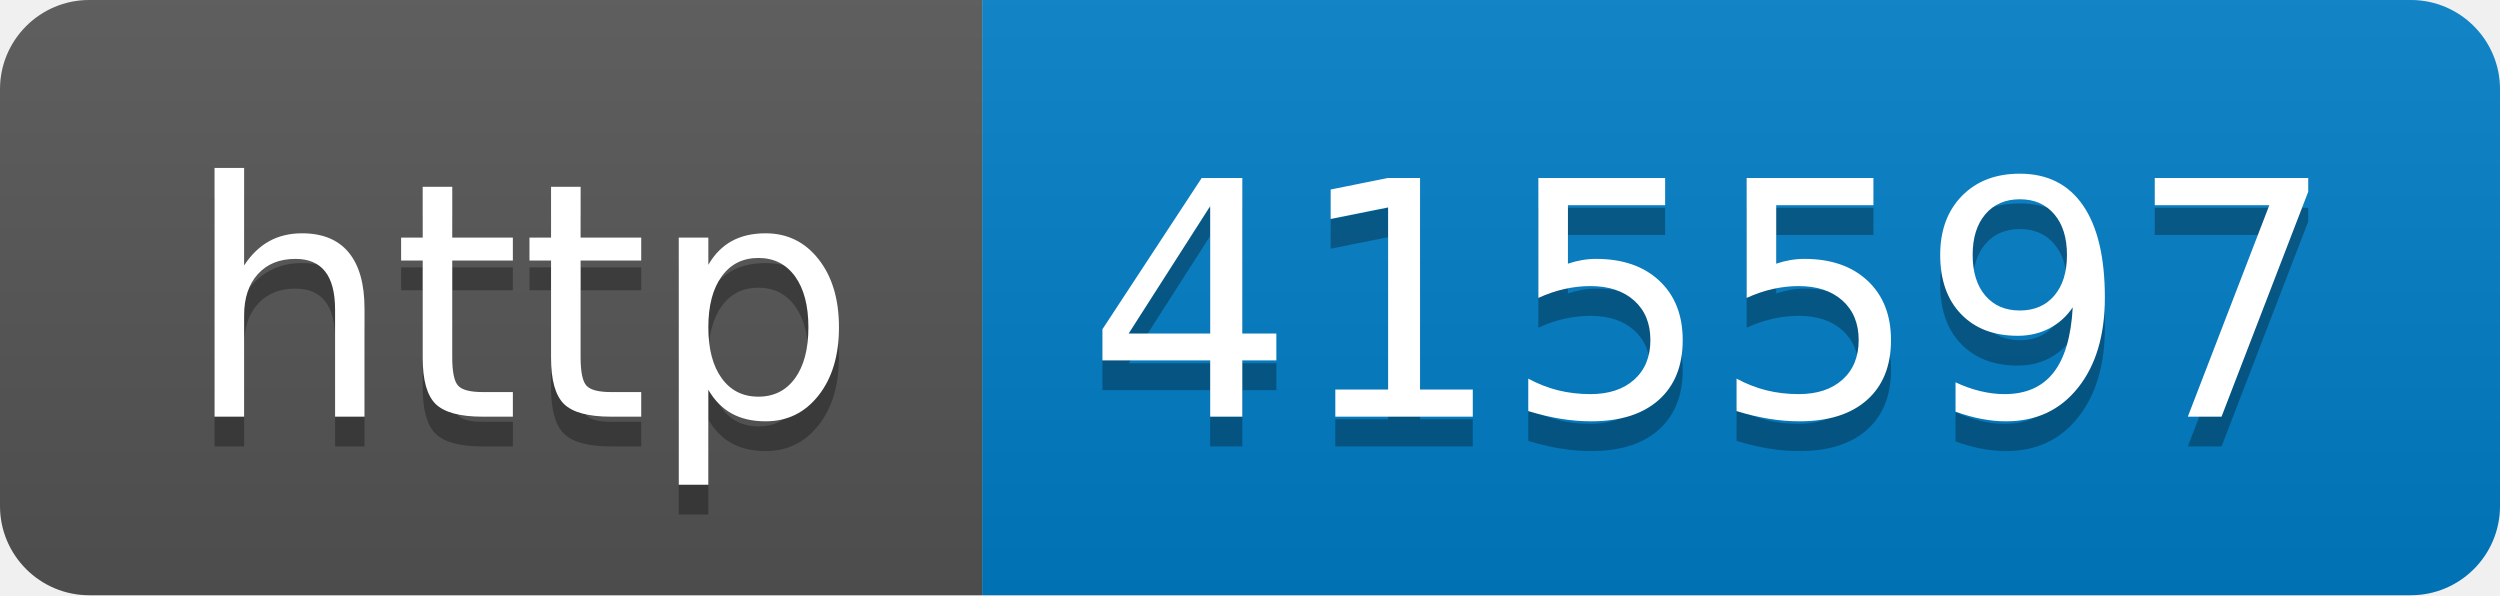
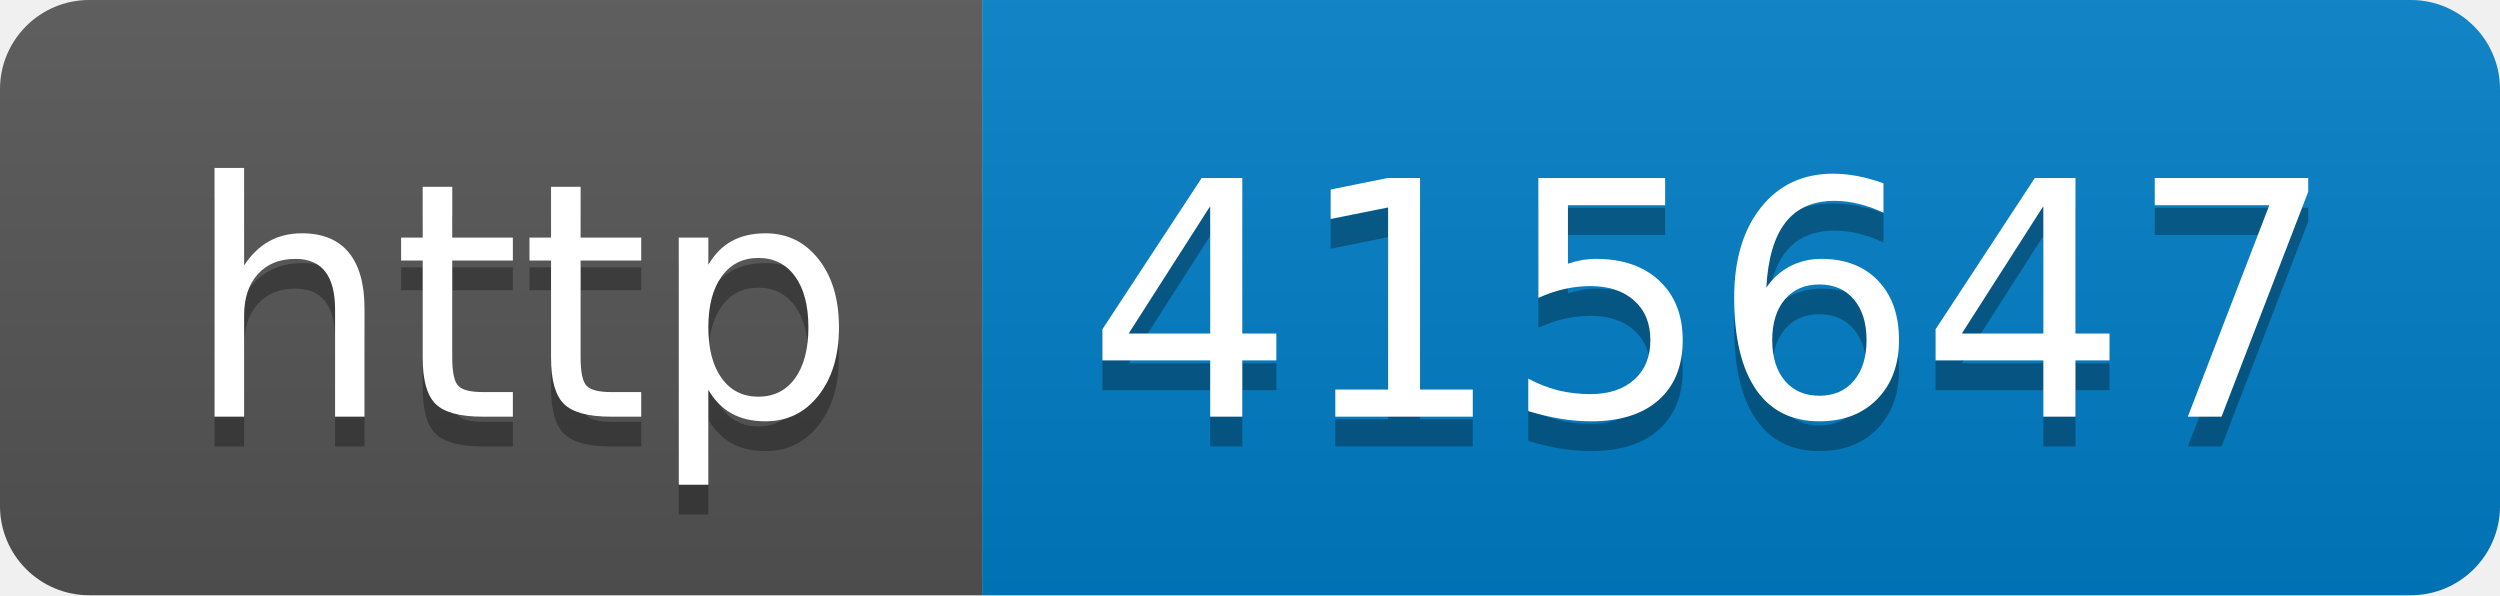
- <svg xmlns="http://www.w3.org/2000/svg" width="84" height="20" role="img" aria-label="http: 415597">
+ <svg xmlns="http://www.w3.org/2000/svg" width="84" height="20" role="img" aria-label="http: 415647">
  <linearGradient id="s" x2="0" y2="100%">
    <stop offset="0" stop-color="#bbb" stop-opacity=".1" />
    <stop offset="1" stop-opacity=".1" />
  </linearGradient>
  <clipPath id="r">
    <rect width="84" height="20" rx="3" fill="#fff" />
  </clipPath>
  <g clip-path="url(#r)">
    <rect width="33" height="20" fill="#555" />
    <rect x="33" width="51" height="20" fill="#007ec6" />
    <rect width="84" height="20" fill="url(#s)" />
  </g>
  <g fill="#fff" text-anchor="middle" font-family="Verdana,Geneva,DejaVu Sans,sans-serif" text-rendering="geometricPrecision" font-size="110">
    <text aria-hidden="true" x="175" y="150" fill="#010101" fill-opacity=".3" transform="scale(.1)" textLength="230">http</text>
    <text x="175" y="140" transform="scale(.1)" fill="#fff" textLength="230">http</text>
-     <text aria-hidden="true" x="575" y="150" fill="#010101" fill-opacity=".3" transform="scale(.1)" textLength="410">415597</text>
-     <text x="575" y="140" transform="scale(.1)" fill="#fff" textLength="410">415597</text>
+     <text aria-hidden="true" x="575" y="150" fill="#010101" fill-opacity=".3" transform="scale(.1)" textLength="410">415647</text>
+     <text x="575" y="140" transform="scale(.1)" fill="#fff" textLength="410">415647</text>
  </g>
</svg>
